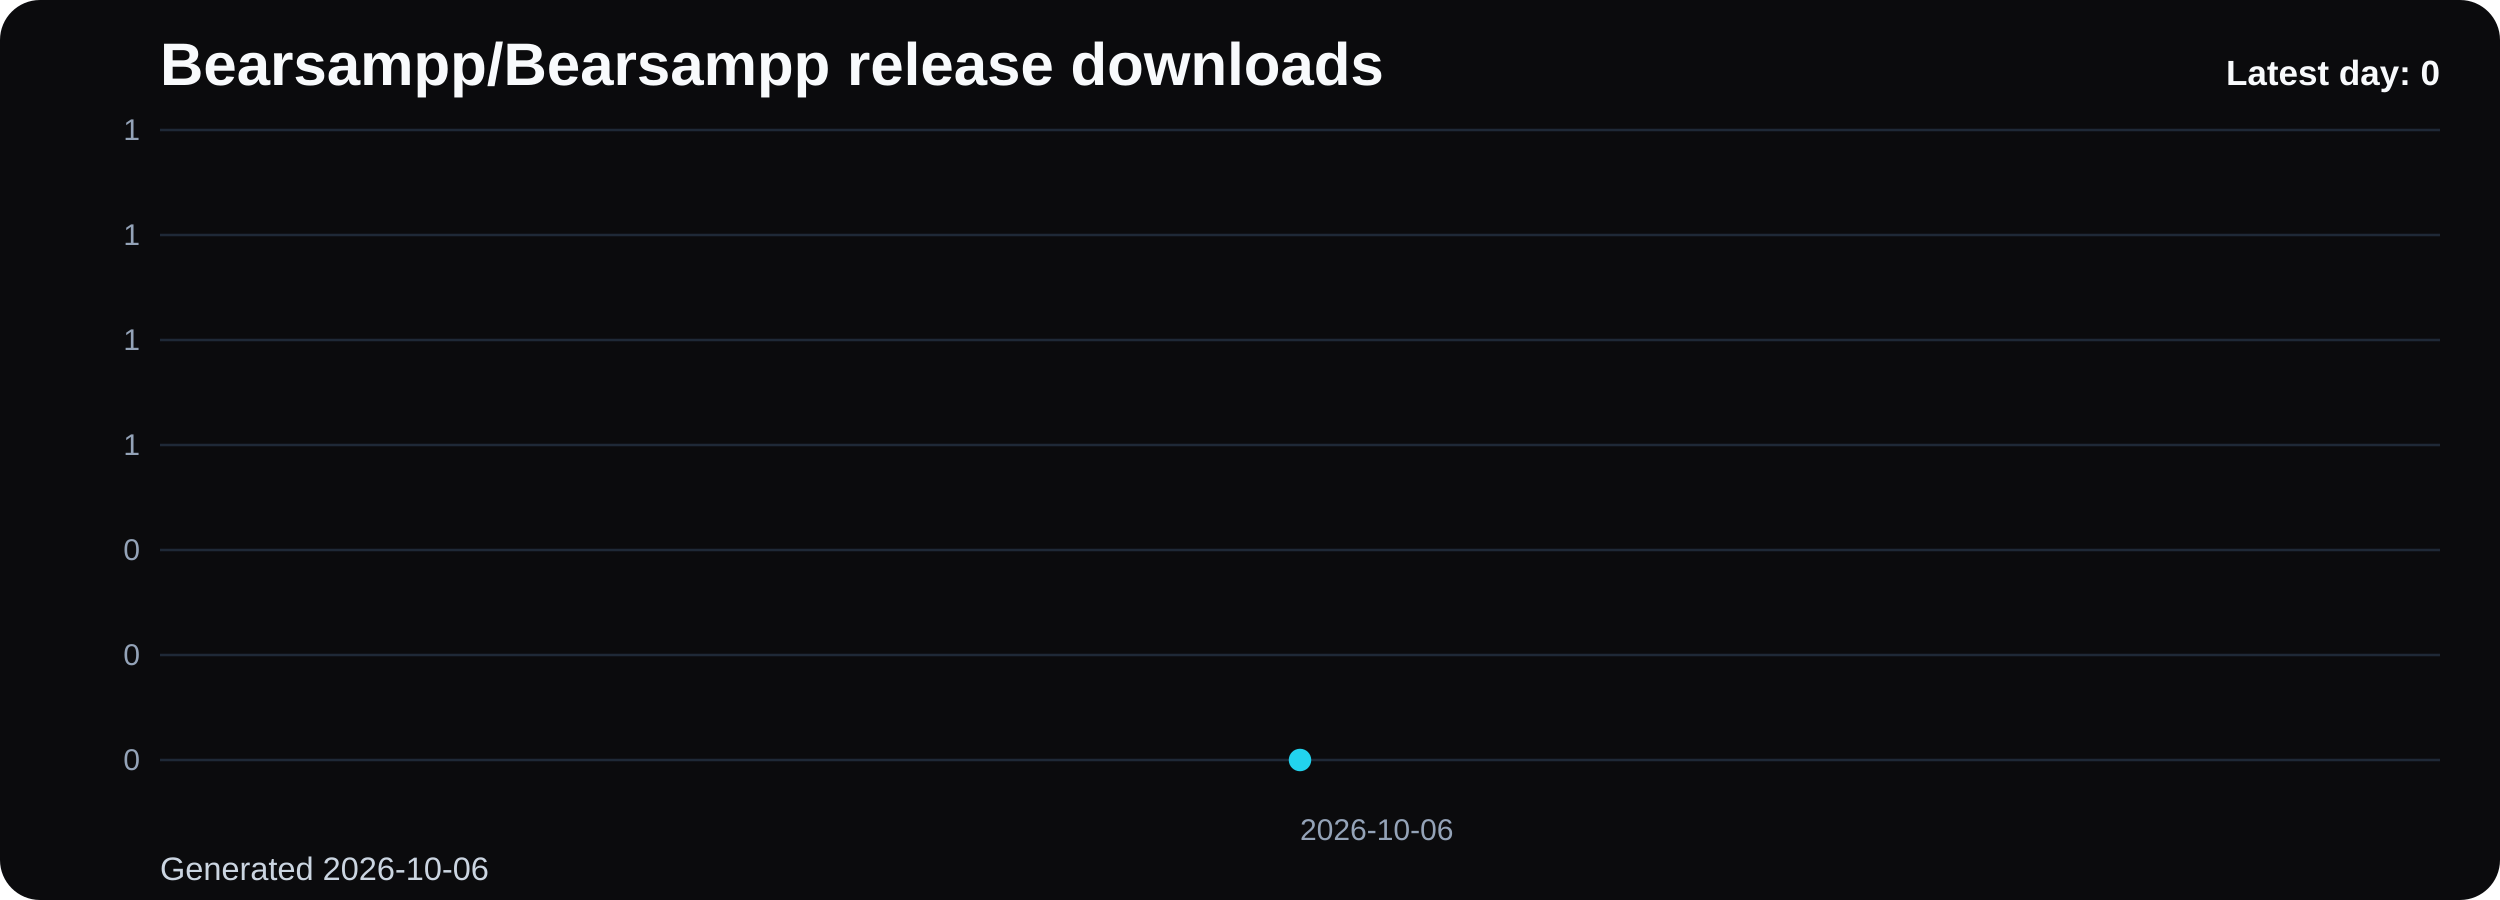
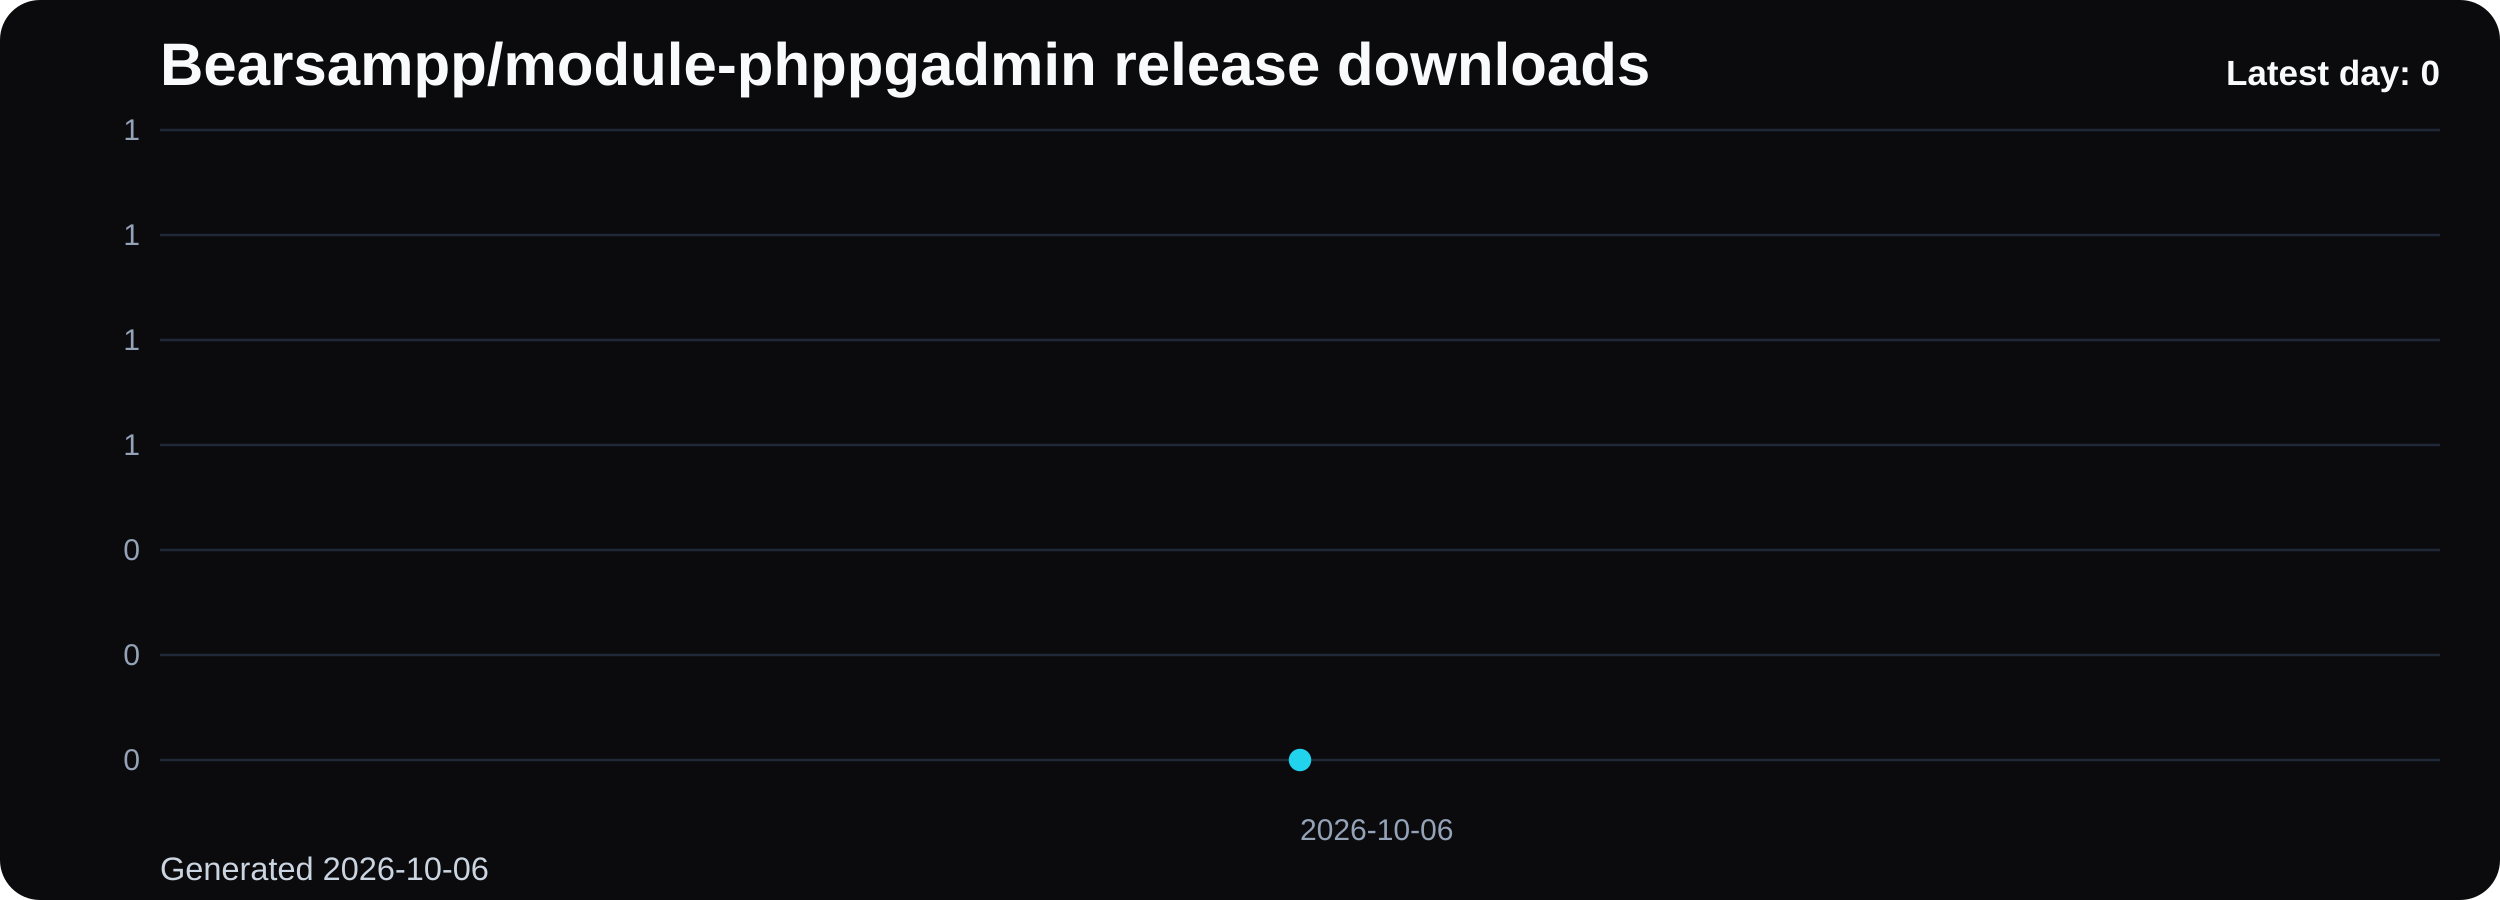
- <svg xmlns="http://www.w3.org/2000/svg" viewBox="0 0 1000 360" role="img" aria-label="Bearsampp/Bearsampp release downloads chart">
+ <svg xmlns="http://www.w3.org/2000/svg" viewBox="0 0 1000 360" role="img" aria-label="Bearsampp/module-phppgadmin release downloads chart">
  <defs>
    <linearGradient id="fill-daily-black" x1="0" y1="0" x2="0" y2="1">
      <stop offset="0%" stop-color="#22d3ee" stop-opacity="0.32" />
      <stop offset="100%" stop-color="#22d3ee" stop-opacity="0.05" />
    </linearGradient>
    <style>
      .bg { fill: #0b0b0d; }
      .title { font: 700 24px Arial, sans-serif; fill: #f8fafc; }
      .sub { font: 400 13px Arial, sans-serif; fill: #cbd5e1; }
      .grid { stroke: #1f2937; stroke-width: 1; }
      .axis { font: 400 12px Arial, sans-serif; fill: #94a3b8; }
      .line { fill: none; stroke: #22d3ee; stroke-width: 3; stroke-linecap: round; stroke-linejoin: round; }
      .dot { fill: #22d3ee; }
      .value { font: 600 11px Arial, sans-serif; fill: #cbd5e1; }
      .latest { font: 700 14px Arial, sans-serif; fill: #f8fafc; }
    </style>
  </defs>
  <rect class="bg" x="0" y="0" width="1000" height="360" rx="16" />
-   <text class="title" x="64" y="34">Bearsampp/Bearsampp release downloads</text>
+   <text class="title" x="64" y="34">Bearsampp/module-phppgadmin release downloads</text>
  <text class="sub" x="64" y="352">Generated 2026-10-06</text>
  <line x1="64" y1="52.00" x2="976" y2="52.00" class="grid" />
  <text x="56" y="56.00" text-anchor="end" class="axis">1</text>
  <line x1="64" y1="94.00" x2="976" y2="94.00" class="grid" />
  <text x="56" y="98.00" text-anchor="end" class="axis">1</text>
  <line x1="64" y1="136.00" x2="976" y2="136.00" class="grid" />
  <text x="56" y="140.00" text-anchor="end" class="axis">1</text>
  <line x1="64" y1="178.00" x2="976" y2="178.00" class="grid" />
  <text x="56" y="182.00" text-anchor="end" class="axis">1</text>
  <line x1="64" y1="220.00" x2="976" y2="220.00" class="grid" />
  <text x="56" y="224.00" text-anchor="end" class="axis">0</text>
  <line x1="64" y1="262.00" x2="976" y2="262.00" class="grid" />
  <text x="56" y="266.00" text-anchor="end" class="axis">0</text>
  <line x1="64" y1="304.00" x2="976" y2="304.00" class="grid" />
  <text x="56" y="308.00" text-anchor="end" class="axis">0</text>
  <path d="M 520.00 304 L 520.00 304.00 L 520.00 304 Z" fill="url(#fill-daily-black)" />
  <polyline class="line" points="520.00,304.00" />
  <circle class="dot" cx="520.00" cy="304.00" r="4.5" />
  <text class="axis" x="520.00" y="336" text-anchor="start">2026-10-06</text>
  <text class="latest" x="976" y="34" text-anchor="end">Latest day: 0</text>
</svg>
